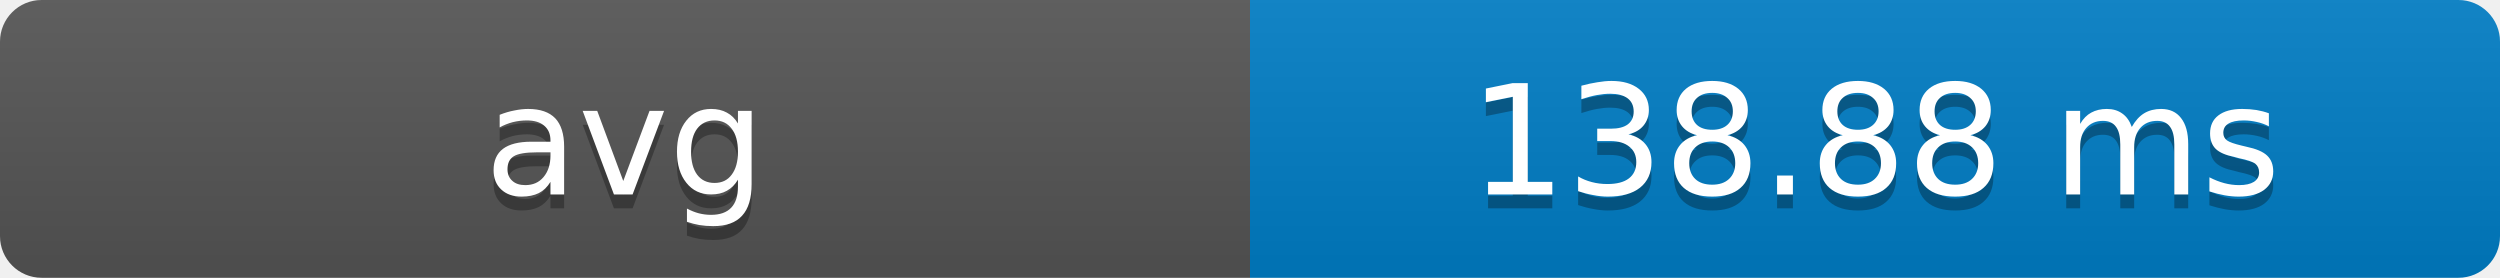
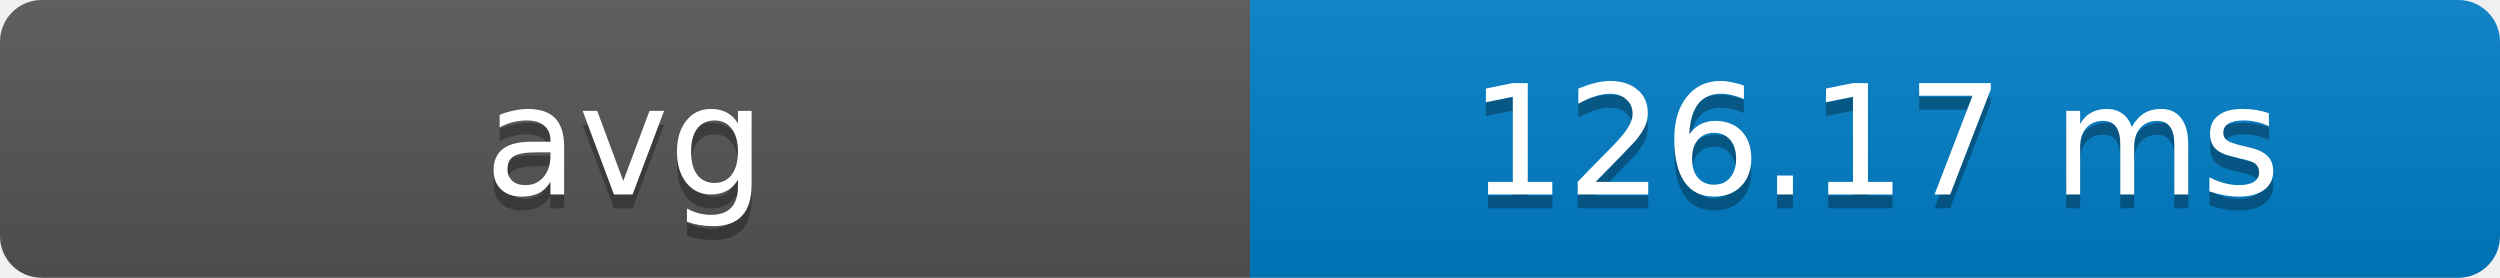
- <svg xmlns="http://www.w3.org/2000/svg" width="180" height="20" role="img" aria-label="avg: 138.88 ms">
+ <svg xmlns="http://www.w3.org/2000/svg" width="180" height="20" role="img" aria-label="avg: 126.17 ms">
  <defs>
    <clipPath id="round">
      <rect width="180" height="20" rx="3" fill="#fff" />
    </clipPath>
    <linearGradient id="shade" x2="0" y2="100%">
      <stop offset="0" stop-color="#bbb" stop-opacity=".1" />
      <stop offset="1" stop-opacity=".1" />
    </linearGradient>
  </defs>
  <g clip-path="url(#round)">
    <rect width="90" height="20" fill="#555" />
    <rect x="90" width="90" height="20" fill="#007ec6" />
    <rect width="180" height="20" fill="url(#shade)" />
  </g>
  <g fill="#fff" text-anchor="middle" font-family="Verdana,Geneva,DejaVu Sans,sans-serif" font-size="11">
    <text x="45" y="15" fill="#010101" fill-opacity=".3">avg</text>
    <text x="45" y="14">avg</text>
-     <text x="135" y="15" fill="#010101" fill-opacity=".3">138.88 ms</text>
-     <text x="135" y="14">138.88 ms</text>
+     <text x="135" y="15" fill="#010101" fill-opacity=".3">126.17 ms</text>
+     <text x="135" y="14">126.17 ms</text>
  </g>
</svg>
